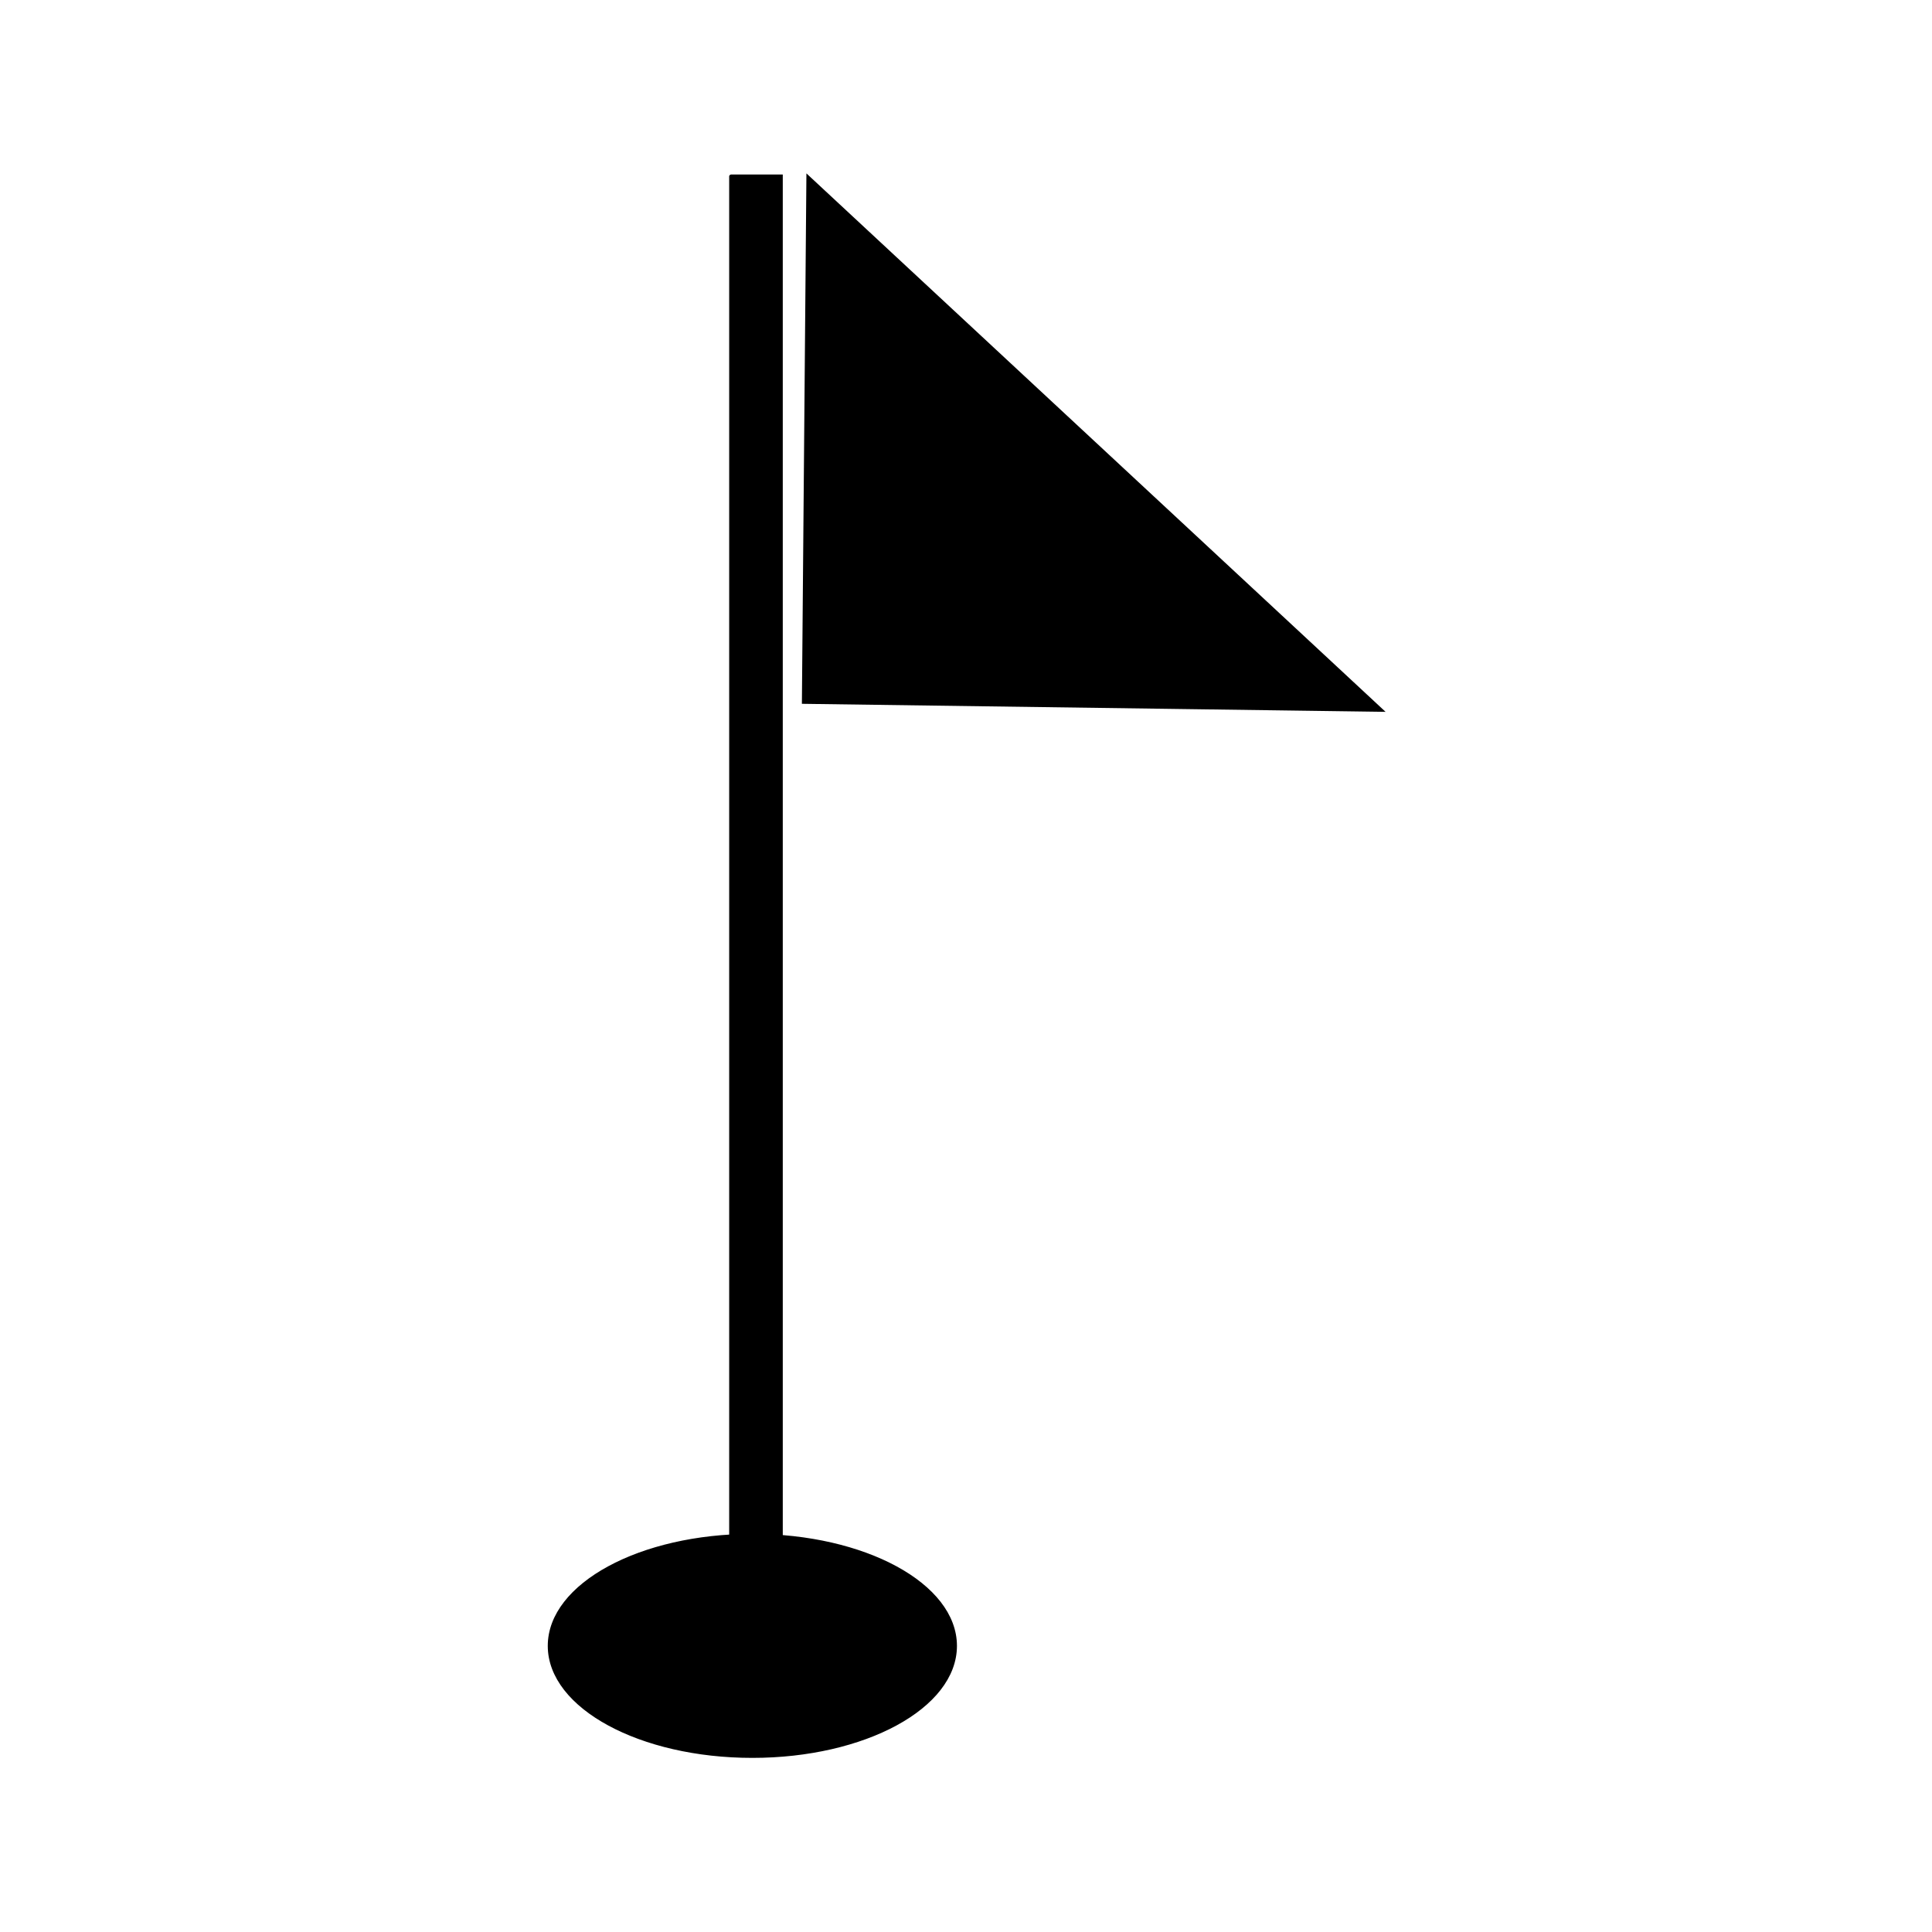
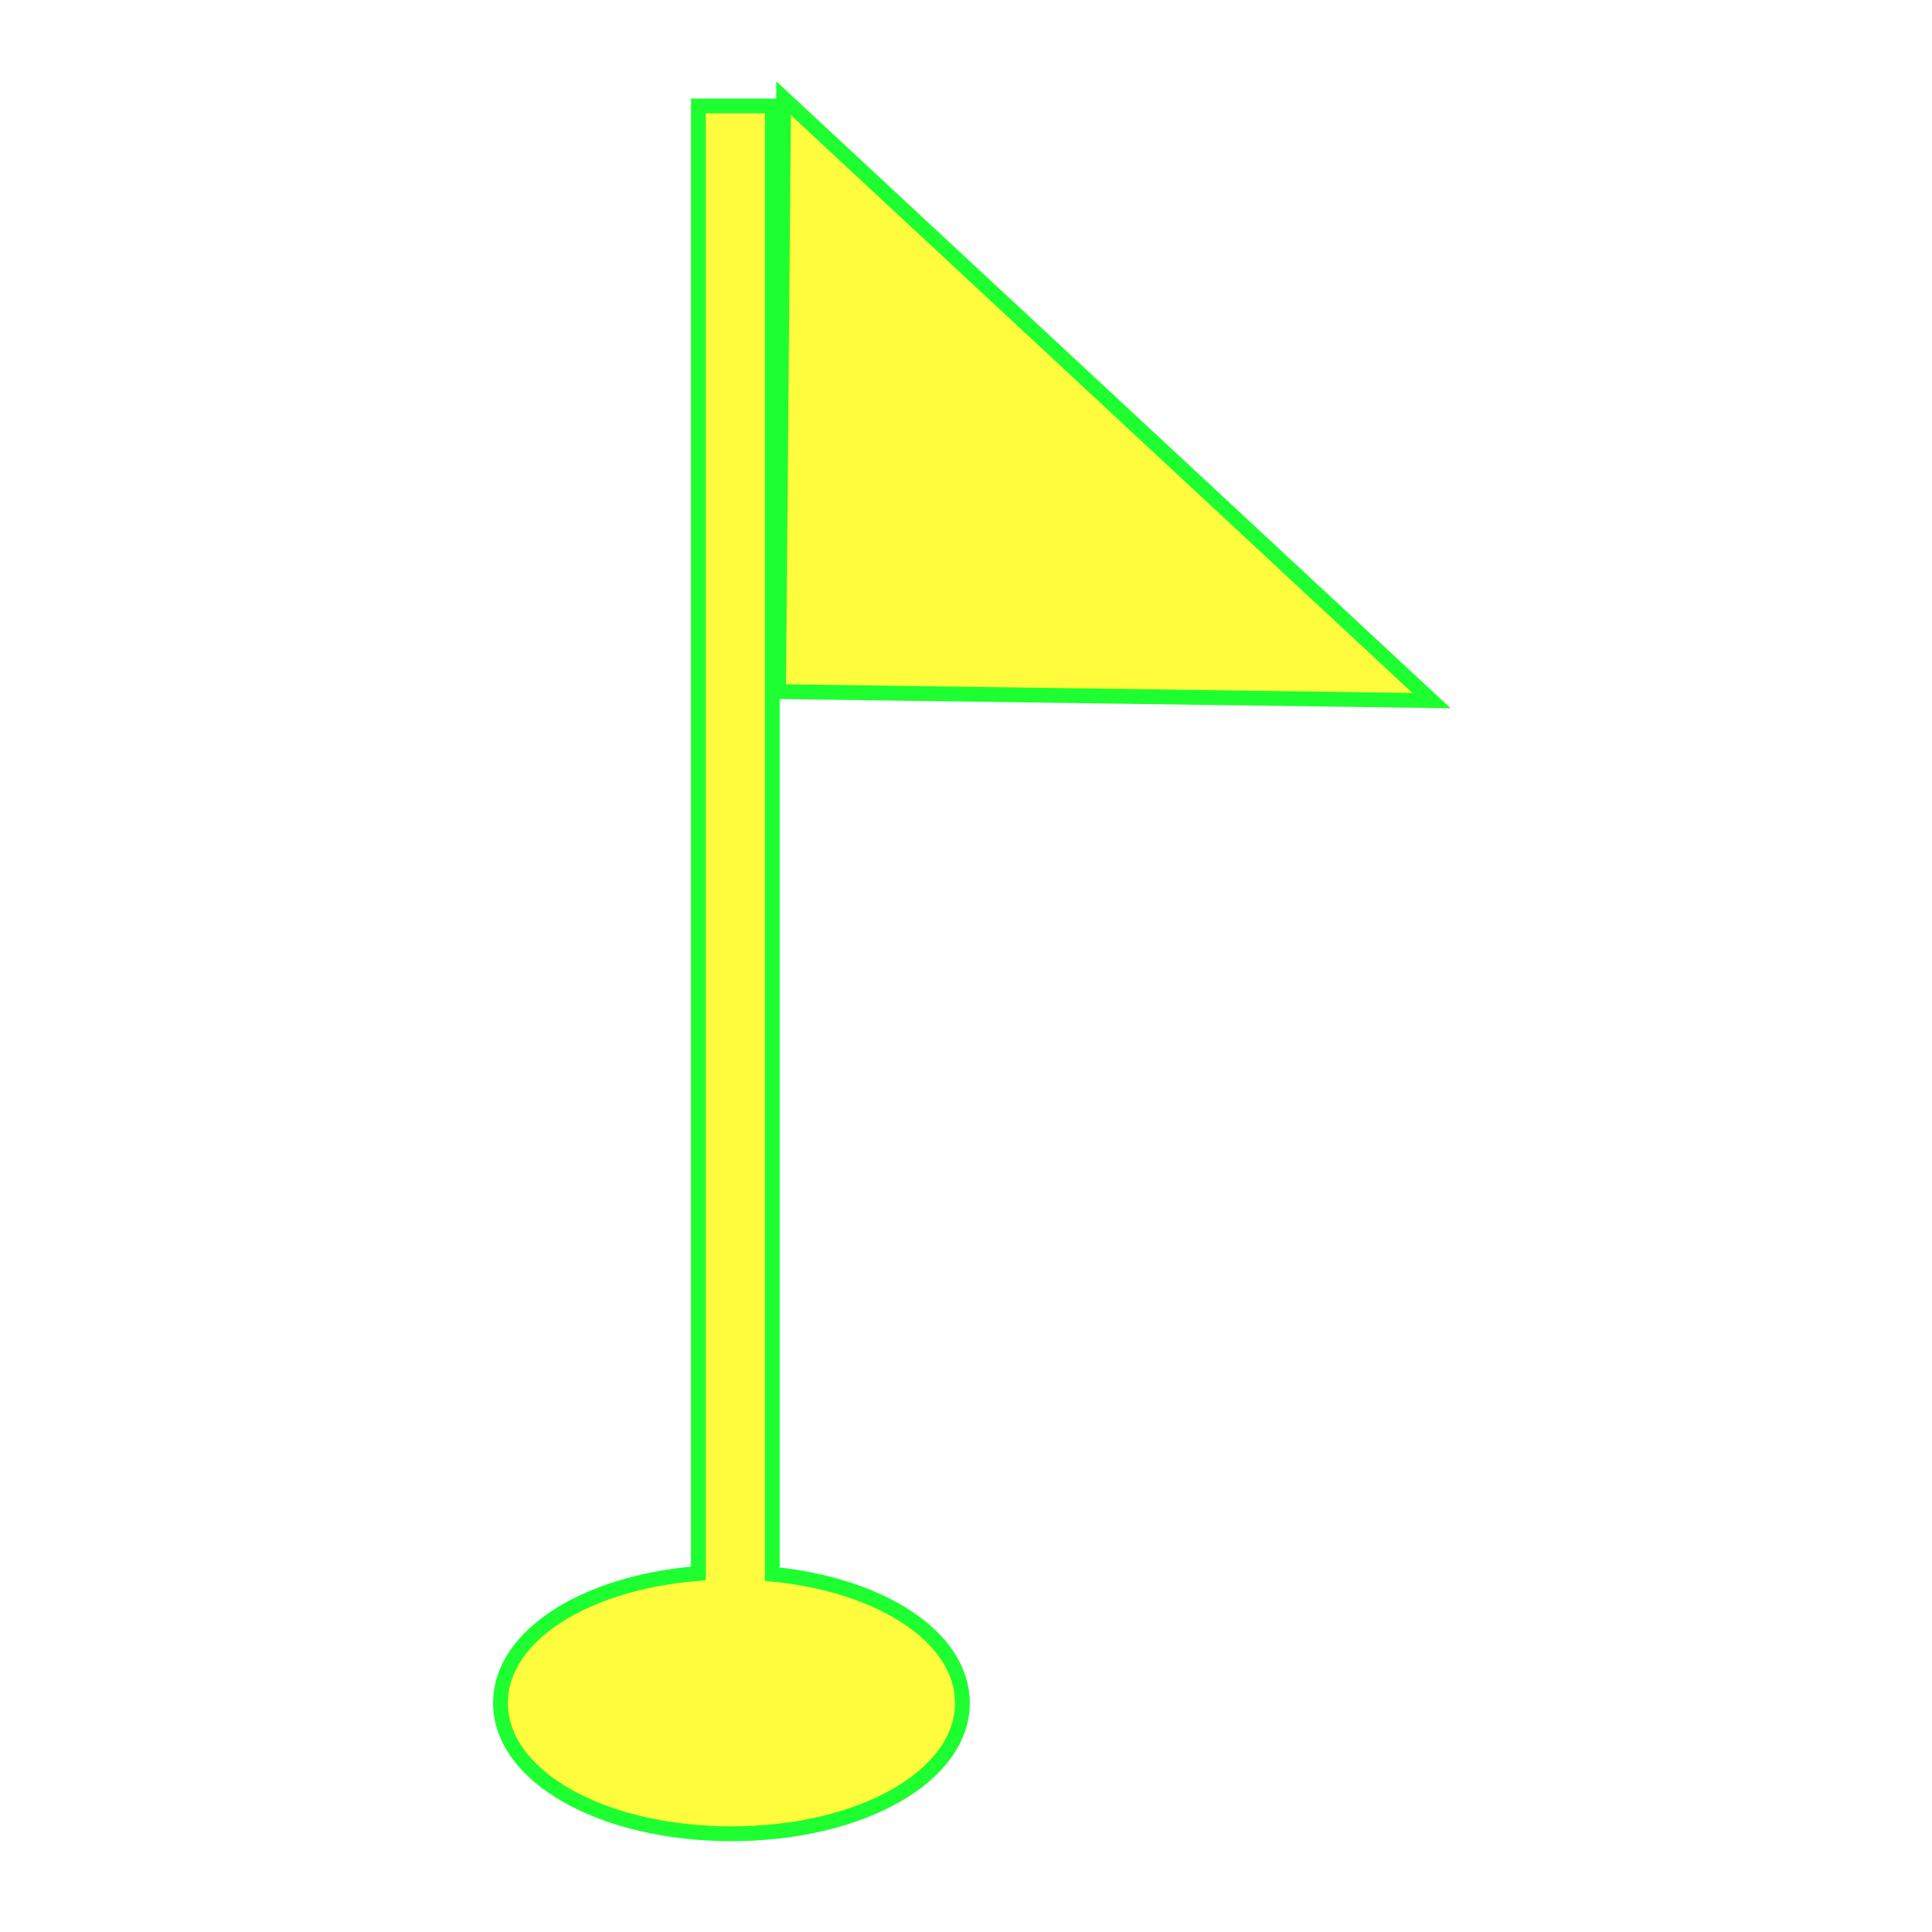
- <svg xmlns="http://www.w3.org/2000/svg" version="1.0" x="0" y="0" width="109.134" height="109.134" id="svg644" xml:space="preserve">
-   <g transform="matrix(0.163635,0,0,0.177595,1.999169,-29.98818)" style="font-size:12;stroke:#000000;" id="g686">
-     <ellipse cx="252.5" cy="699.862" rx="70" ry="35" transform="translate(-5,-7.500031)" style="fill-rule:evenodd;stroke-width:1.25;" id="path685" />
-     <path d="M 240 694.862 C 240 222.362 240 224.862 240 224.862 L 257.5 224.862 L 257.5 694.862 L 240 694.862 z " style="fill-rule:evenodd;" id="path681" />
-     <path d="M 266.55 224.862 L 465 394.862 L 265 392.325 L 266.55 224.862 z " style="fill-rule:evenodd;stroke-width:0.793;" id="path682" />
-   </g>
+ <svg xmlns="http://www.w3.org/2000/svg" version="1.1" id="svg644" x="0px" y="0px" width="579.997px" height="579.997px" viewBox="0 0 579.997 579.997" enable-background="new 0 0 579.997 579.997" xml:space="preserve">
+   <path fill="#FFFB3D" stroke="#1EFF31" stroke-width="4.444" d="M231.846,472.572V31.806h-22.18v440.557  c-34.016,2.649-59.419,18.767-59.419,38.871c0,22.021,30.456,39.271,69.337,39.271c38.877,0,69.332-17.25,69.332-39.271  C288.917,491.595,264.674,475.764,231.846,472.572z" />
+   <polygon fill="#FFFB3D" stroke="#1EFF31" stroke-width="4.444" points="235.243,29.492 233.723,207.628 429.749,210.329 " />
</svg>
